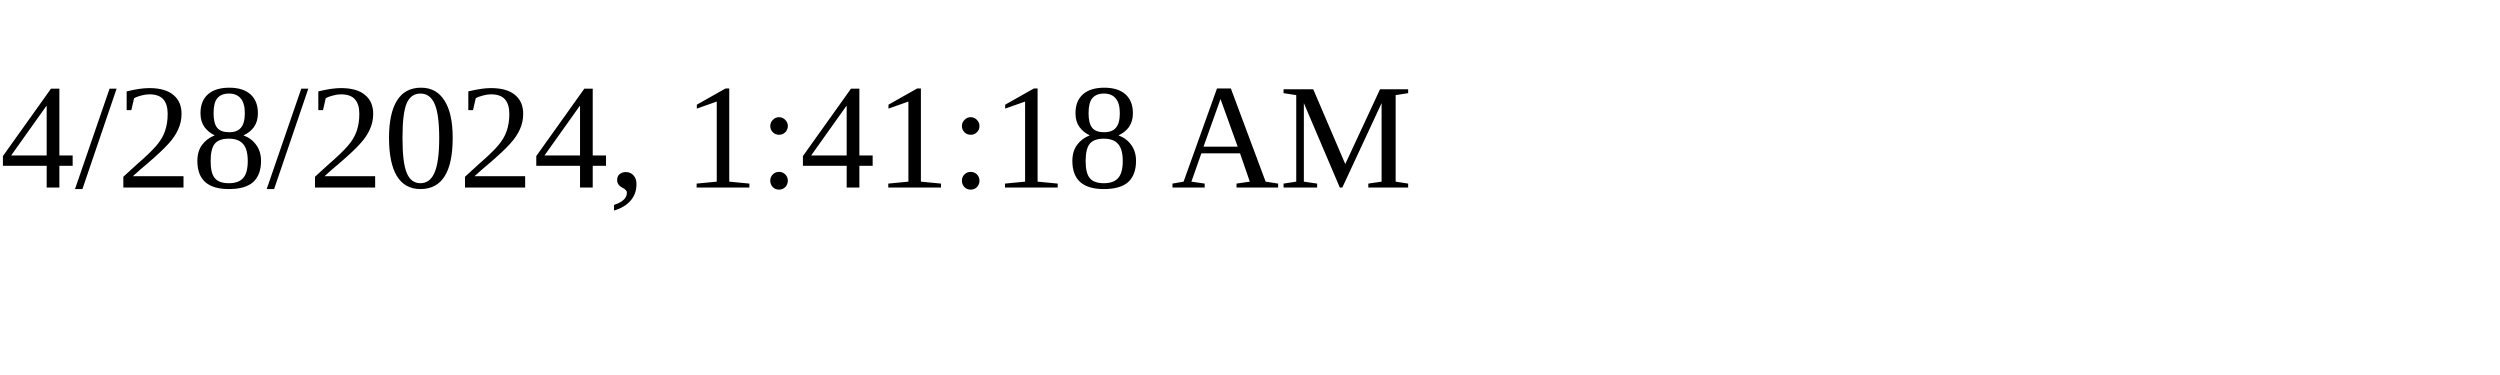
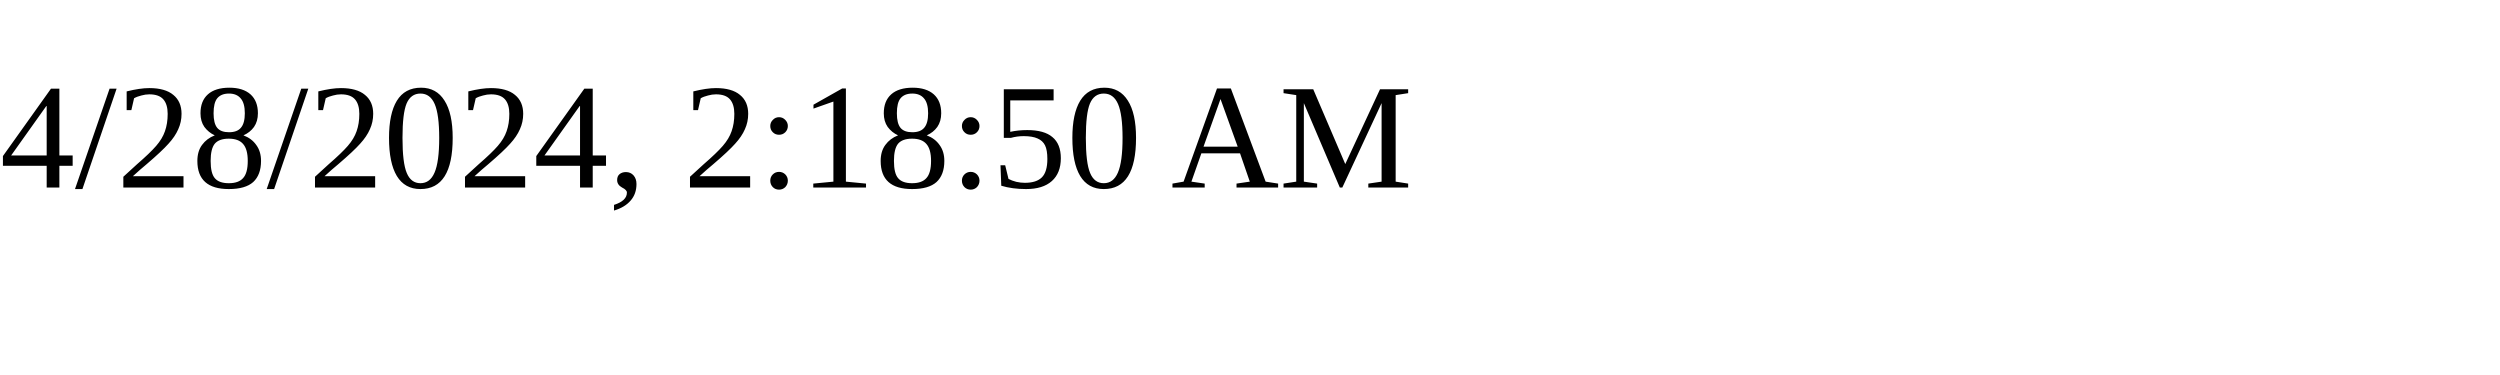
<svg xmlns="http://www.w3.org/2000/svg" height="30" width="200">
-   <text x="0" y="15">4/28/2024, 1:41:18 AM</text>
+   <text x="0" y="15">4/28/2024, 2:18:50 AM</text>
</svg>
